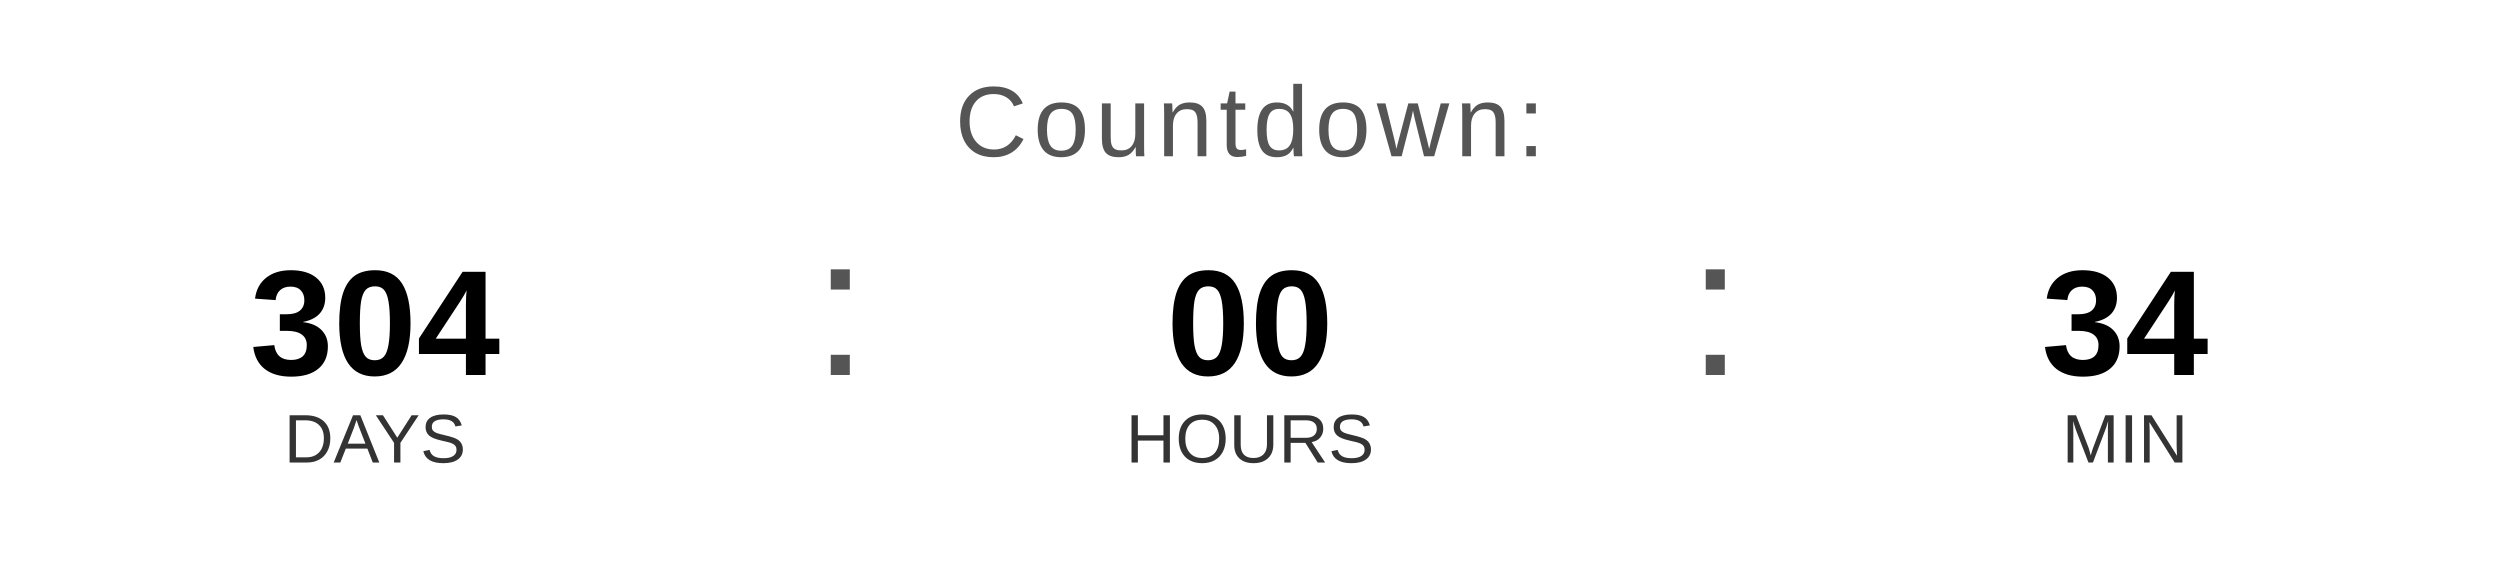
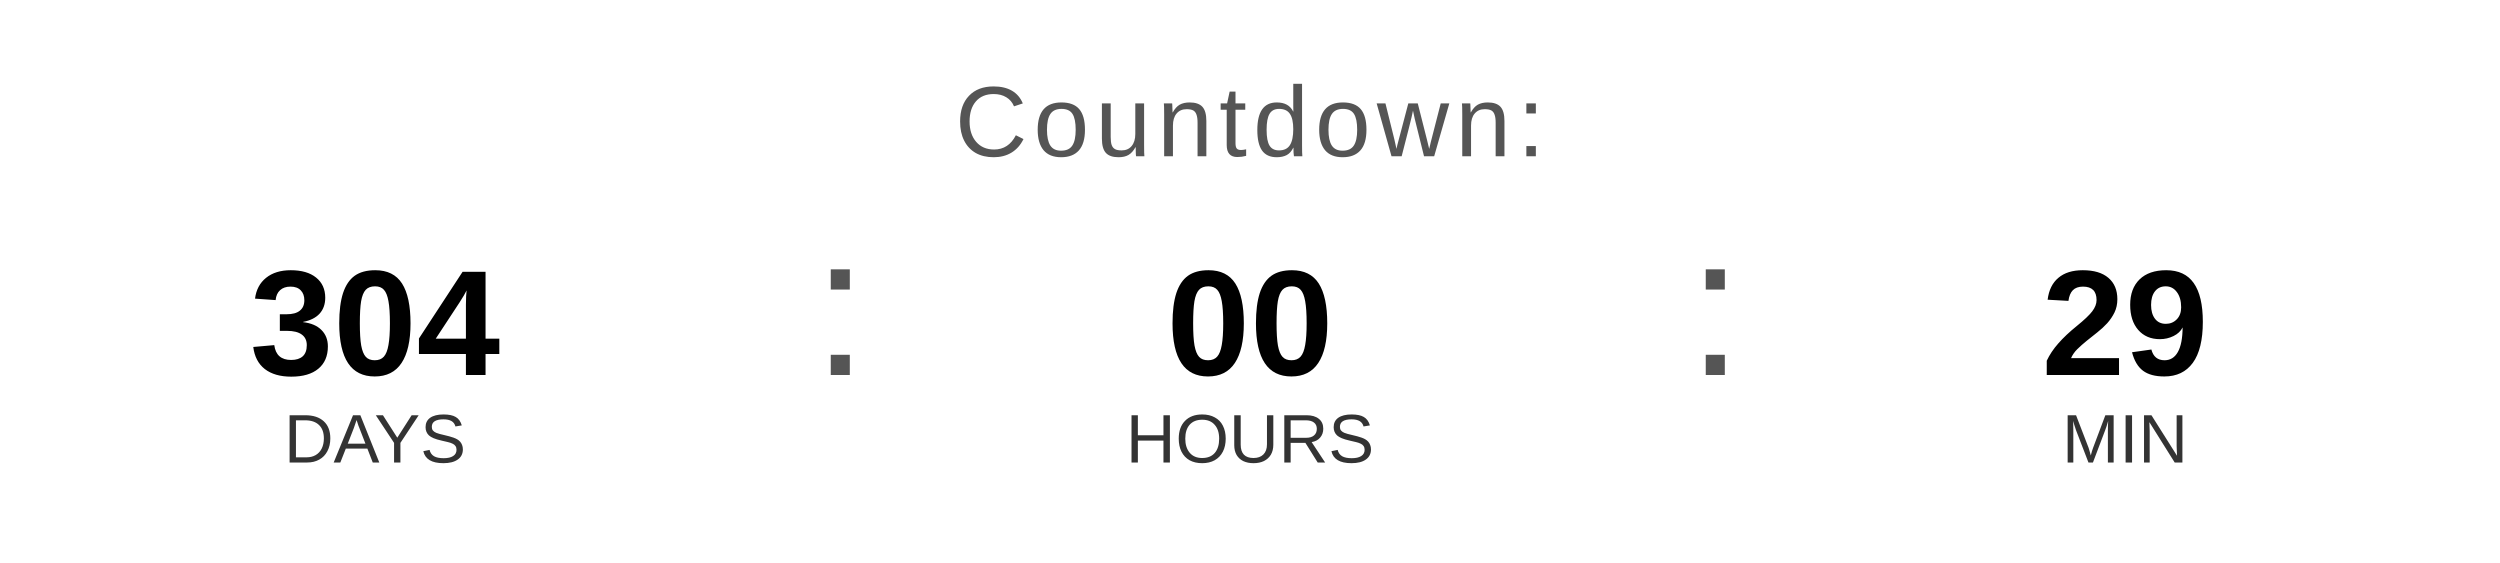
<svg xmlns="http://www.w3.org/2000/svg" width="400" height="90" viewBox="0 0 400 90">
  <text x="200" y="25" font-family="Arial, Helvetica, sans-serif" font-size="16" fill="#555555" text-anchor="middle" letter-spacing="1">
    Countdown:
  </text>
  <text x="60" y="60" font-family="Arial, Helvetica, sans-serif" font-size="24" font-weight="bold" fill="#000000" text-anchor="middle">304</text>
  <text x="60" y="74" font-family="Arial, Helvetica, sans-serif" font-size="11" fill="#333333" text-anchor="middle">DAYS</text>
  <text x="130" y="60" font-family="Arial, sans-serif" font-size="32" fill="#555555">:</text>
  <text x="200" y="60" font-family="Arial, Helvetica, sans-serif" font-size="24" font-weight="bold" fill="#000000" text-anchor="middle">00</text>
  <text x="200" y="74" font-family="Arial, Helvetica, sans-serif" font-size="11" fill="#333333" text-anchor="middle">HOURS</text>
  <text x="270" y="60" font-family="Arial, sans-serif" font-size="32" fill="#555555">:</text>
-   <text x="340" y="60" font-family="Arial, Helvetica, sans-serif" font-size="24" font-weight="bold" fill="#000000" text-anchor="middle">34</text>
+   <text x="340" y="60" font-family="Arial, Helvetica, sans-serif" font-size="24" font-weight="bold" fill="#000000" text-anchor="middle">29</text>
  <text x="340" y="74" font-family="Arial, Helvetica, sans-serif" font-size="11" fill="#333333" text-anchor="middle">MIN</text>
</svg>
